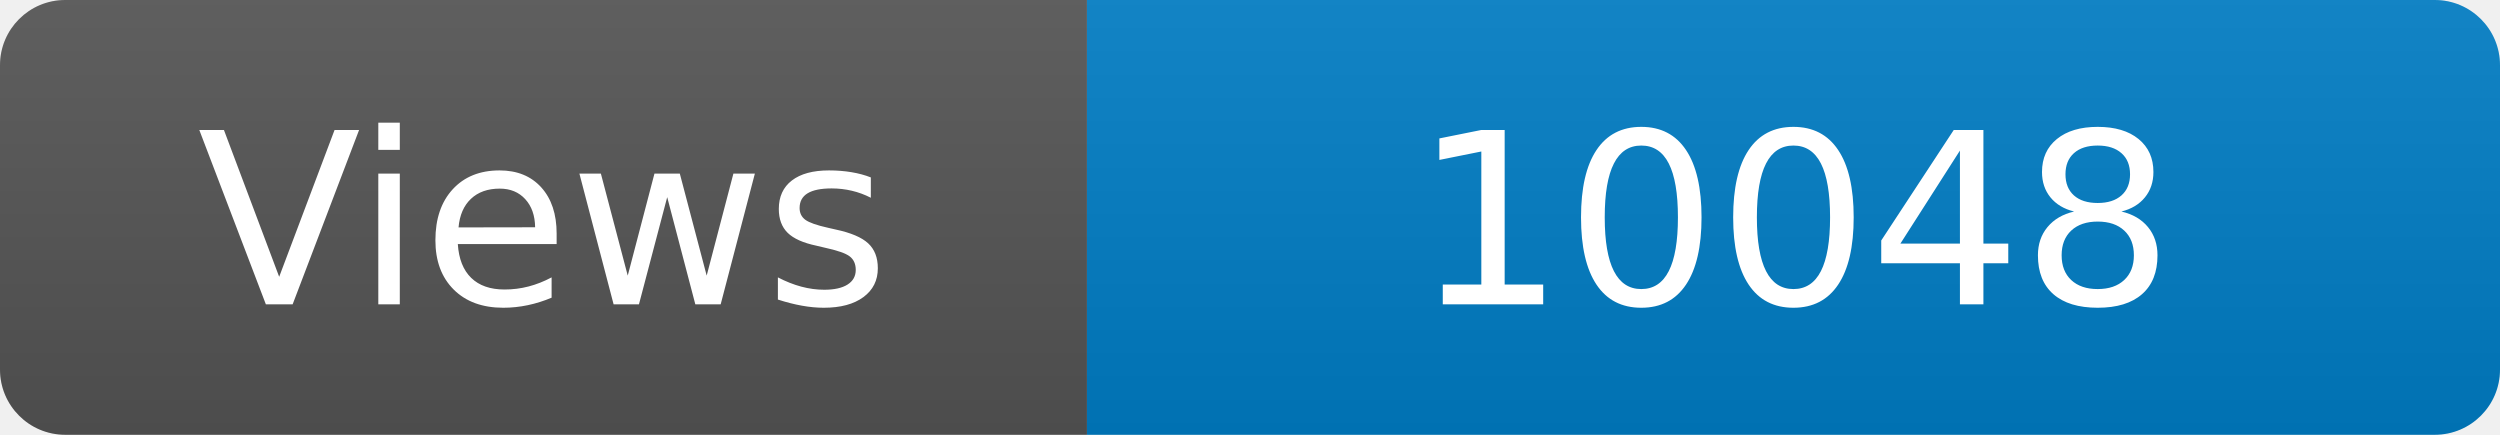
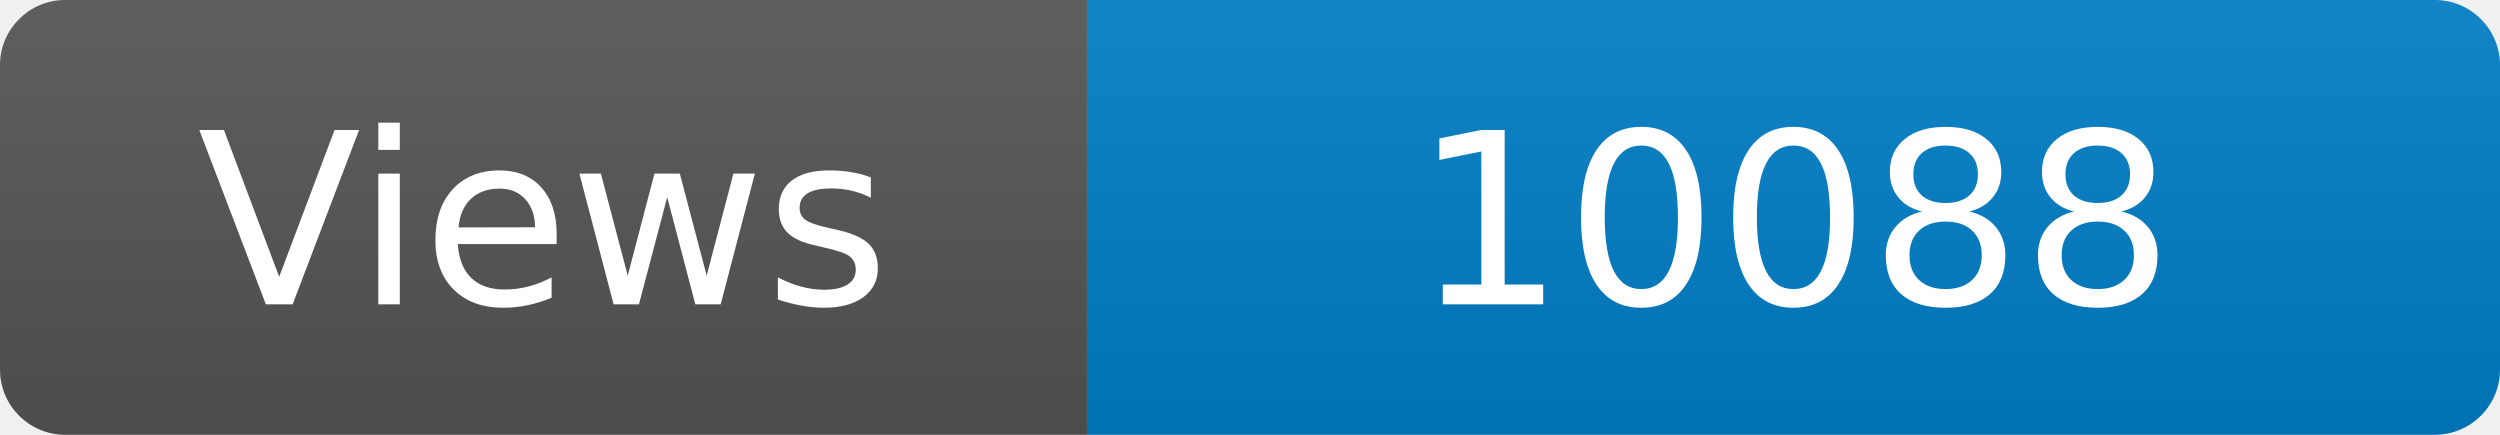
<svg xmlns="http://www.w3.org/2000/svg" width="115" height="20" role="img" aria-label="Maintained?: yes">
  <linearGradient id="s" x2="0" y2="100%">
    <stop offset="0" stop-color="#bbb" stop-opacity=".1" />
    <stop offset="1" stop-opacity=".1" />
  </linearGradient>
  <clipPath id="r">
    <rect width="115" height="20" rx="3" fill="#fff" />
  </clipPath>
  <g clip-path="url(#r)">
    <rect width="50" height="20" fill="#555" />
    <rect x="50" width="160" height="20" fill="#007ec6" />
    <rect width="115" height="20" fill="url(#s)" />
  </g>
  <g fill="#fff" text-anchor="middle" font-family="Verdana,Geneva,DejaVu Sans,sans-serif" font-size="110">
    <text x="250" y="140" transform="scale(.1)" fill="#fff">Views</text>
-     <text x="825" y="140" transform="scale(.1)" fill="#fff">10048</text>
+     <text x="825" y="140" transform="scale(.1)" fill="#fff">10088</text>
  </g>
</svg>
